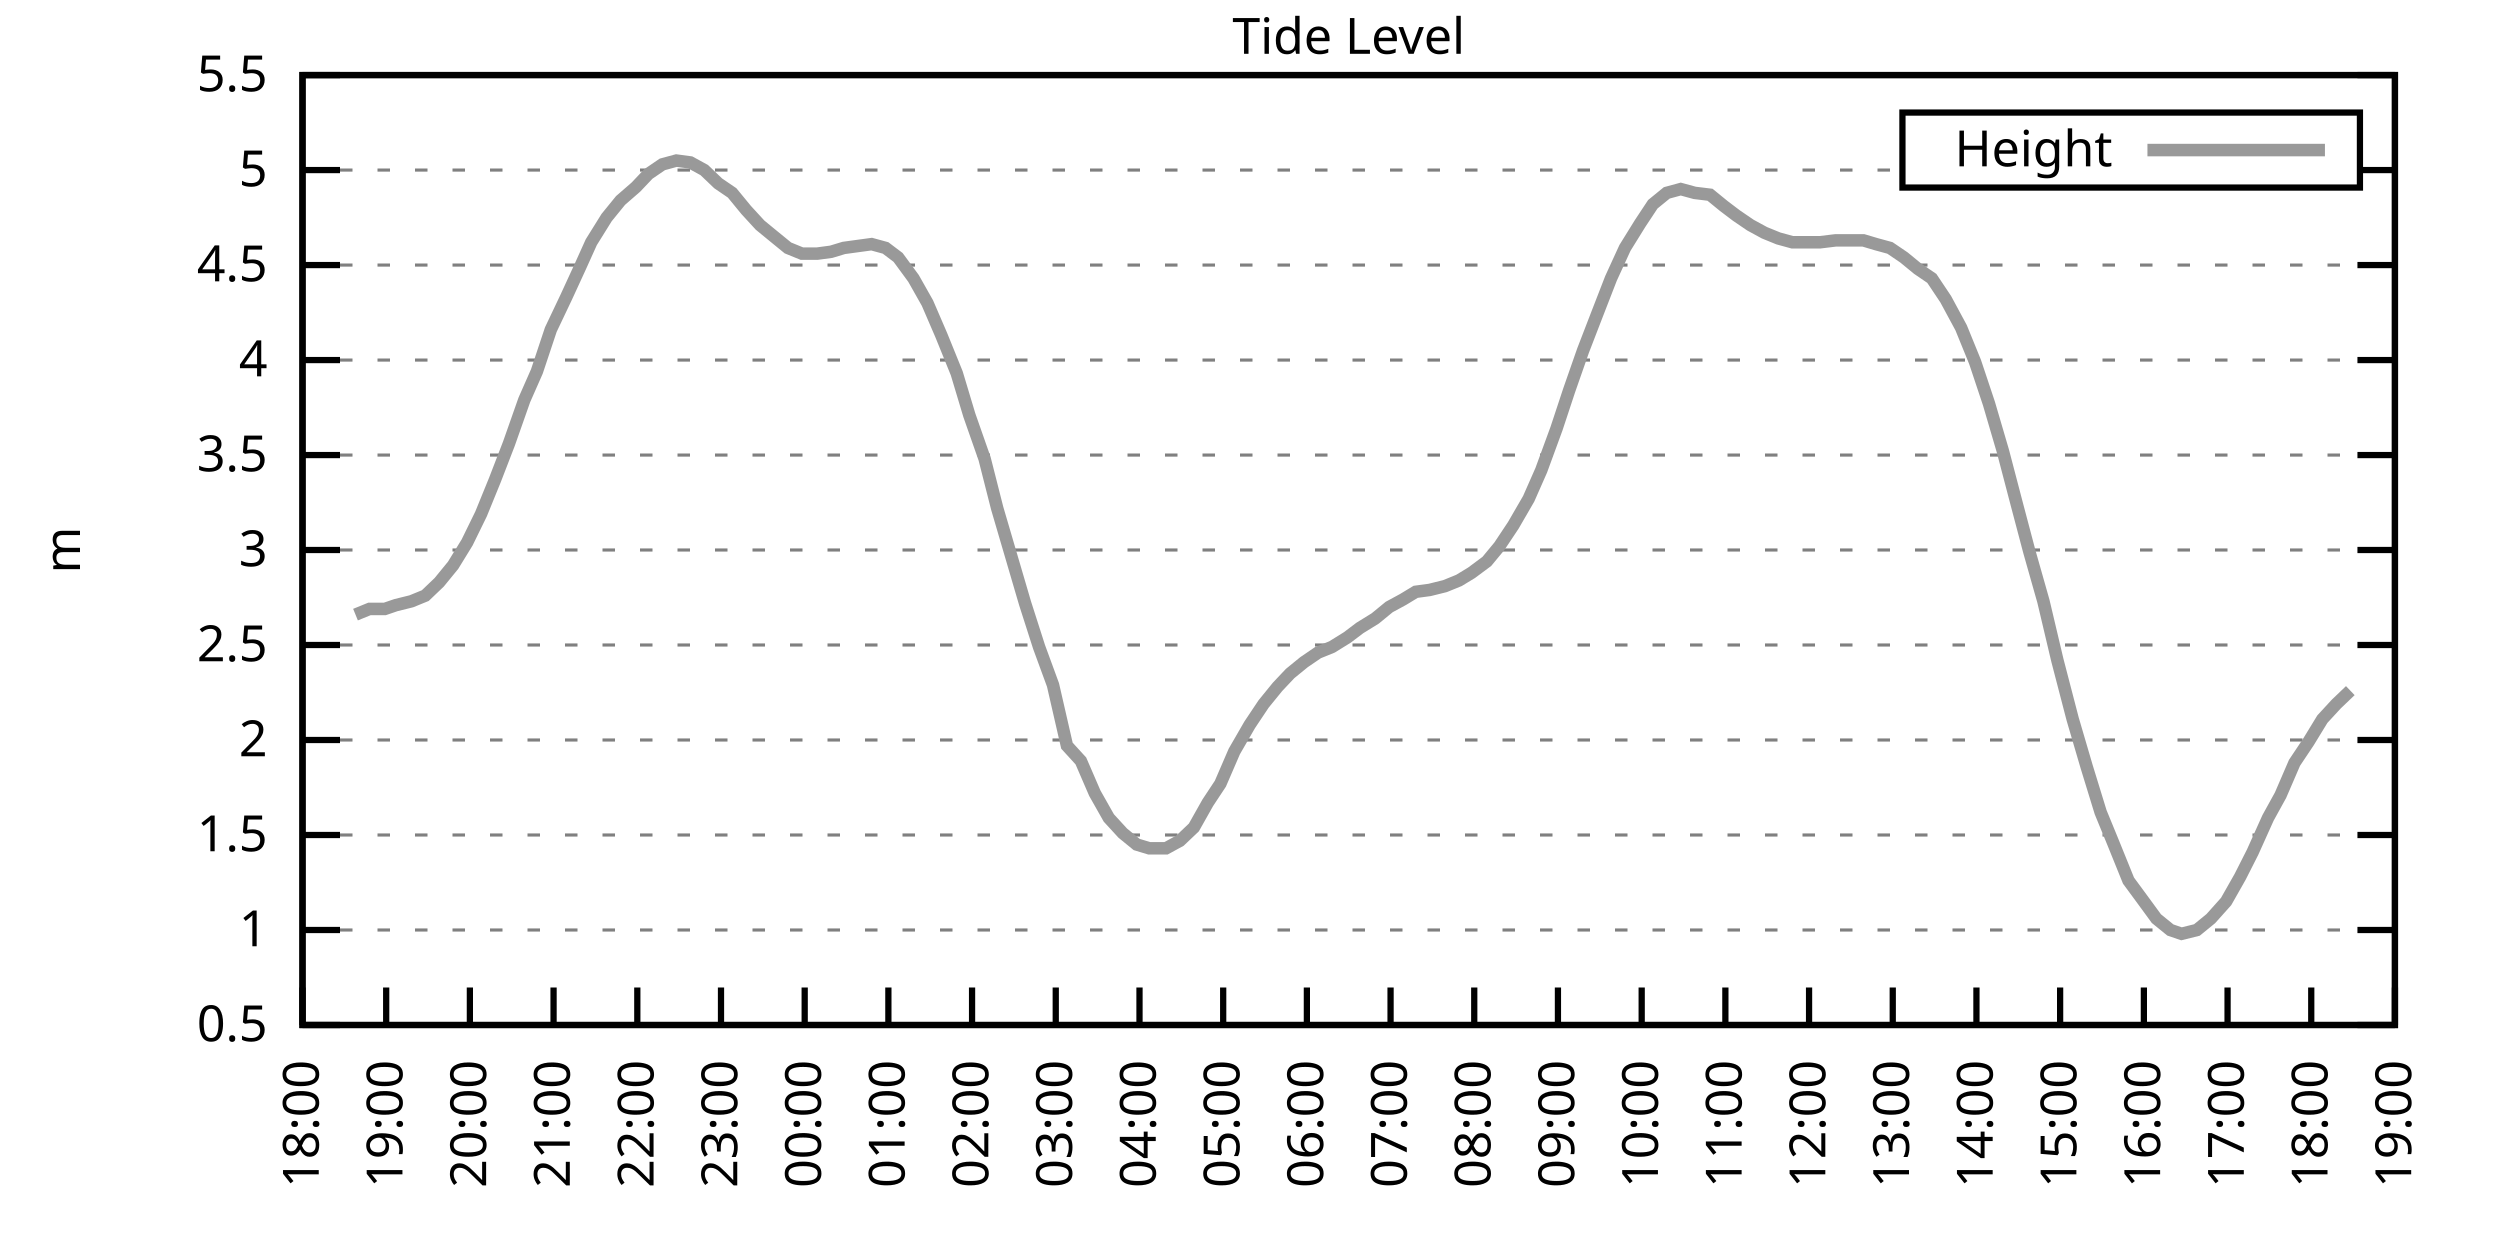
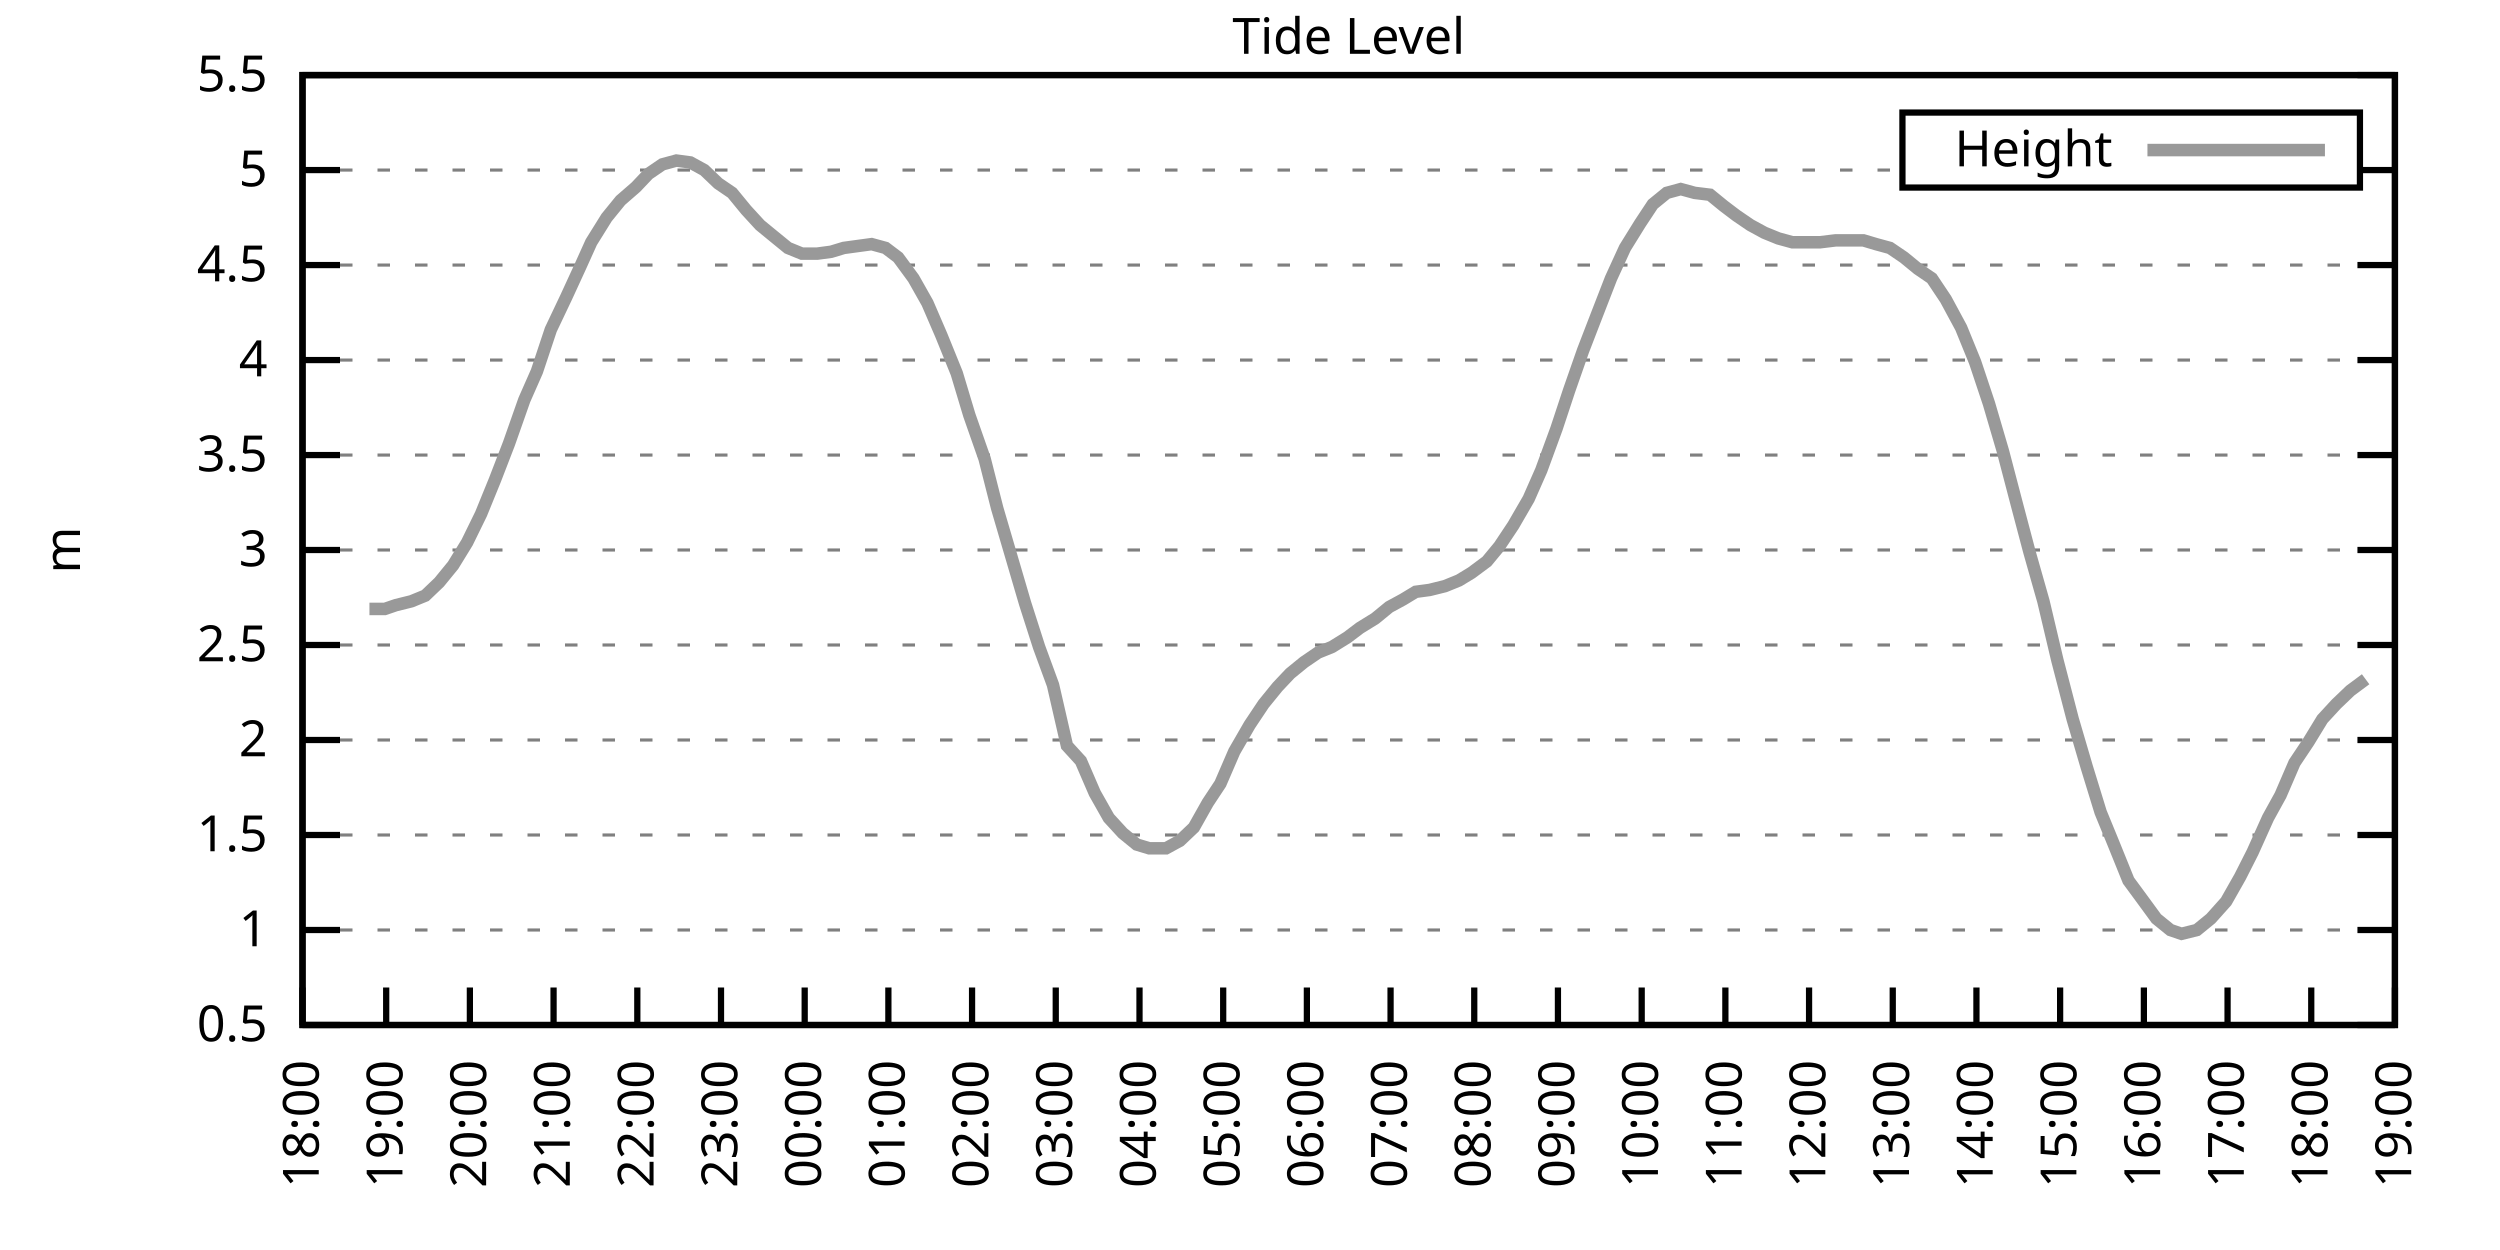
<svg xmlns="http://www.w3.org/2000/svg" xmlns:xlink="http://www.w3.org/1999/xlink" width="400" height="200" viewBox="0 0 400 200">
  <g id="gnuplot_canvas">
    <rect x="0" y="0" width="400" height="200" fill="none" />
    <defs>
      <circle id="gpDot" r="0.5" stroke-width="0.5" stroke="currentColor" />
      <path id="gpPt0" stroke-width="0.333" stroke="currentColor" d="M-1,0 h2 M0,-1 v2" />
      <path id="gpPt1" stroke-width="0.333" stroke="currentColor" d="M-1,-1 L1,1 M1,-1 L-1,1" />
      <path id="gpPt2" stroke-width="0.333" stroke="currentColor" d="M-1,0 L1,0 M0,-1 L0,1 M-1,-1 L1,1 M-1,1 L1,-1" />
      <rect id="gpPt3" stroke-width="0.333" stroke="currentColor" x="-1" y="-1" width="2" height="2" />
      <rect id="gpPt4" stroke-width="0.333" stroke="currentColor" fill="currentColor" x="-1" y="-1" width="2" height="2" />
      <circle id="gpPt5" stroke-width="0.333" stroke="currentColor" cx="0" cy="0" r="1" />
      <use xlink:href="#gpPt5" id="gpPt6" fill="currentColor" stroke="none" />
      <path id="gpPt7" stroke-width="0.333" stroke="currentColor" d="M0,-1.33 L-1.33,0.67 L1.33,0.67 z" />
      <use xlink:href="#gpPt7" id="gpPt8" fill="currentColor" stroke="none" />
      <use xlink:href="#gpPt7" id="gpPt9" stroke="currentColor" transform="rotate(180)" />
      <use xlink:href="#gpPt9" id="gpPt10" fill="currentColor" stroke="none" />
      <use xlink:href="#gpPt3" id="gpPt11" stroke="currentColor" transform="rotate(45)" />
      <use xlink:href="#gpPt11" id="gpPt12" fill="currentColor" stroke="none" />
      <path id="gpPt13" stroke-width="0.333" stroke="currentColor" d="M0,1.330 L1.265,0.411 L0.782,-1.067 L-0.782,-1.076 L-1.265,0.411 z" />
      <use xlink:href="#gpPt13" id="gpPt14" fill="currentColor" stroke="none" />
      <filter id="textbox" filterUnits="objectBoundingBox" x="0" y="0" height="1" width="1">
        <feFlood flood-color="white" flood-opacity="1" result="bgnd" />
        <feComposite in="SourceGraphic" in2="bgnd" operator="atop" />
      </filter>
      <filter id="greybox" filterUnits="objectBoundingBox" x="0" y="0" height="1" width="1">
        <feFlood flood-color="lightgrey" flood-opacity="1" result="grey" />
        <feComposite in="SourceGraphic" in2="grey" operator="atop" />
      </filter>
    </defs>
    <g fill="none" color="white" stroke="currentColor" stroke-width="1.00" stroke-linecap="butt" stroke-linejoin="miter">
</g>
    <g fill="none" color="black" stroke="currentColor" stroke-width="1.00" stroke-linecap="butt" stroke-linejoin="miter">
      <g stroke="none" shape-rendering="crispEdges">
        <polygon fill="rgb(255, 255, 255)" points="48.40,164.00 383.18,164.00 383.18,12.02 48.40,12.02 " />
      </g>
    </g>
    <g fill="none" color="black" stroke="currentColor" stroke-width="1.00" stroke-linecap="butt" stroke-linejoin="miter">
</g>
    <g fill="none" color="black" stroke="black" stroke-width="0.50" stroke-linecap="butt" stroke-linejoin="miter">
</g>
    <g fill="none" color="gray" stroke="currentColor" stroke-width="0.50" stroke-linecap="butt" stroke-linejoin="miter">
      <path stroke="gray" stroke-dasharray="2,4" class="gridline" d="M48.40,164.00 L383.19,164.00  " />
    </g>
    <g fill="none" color="gray" stroke="gray" stroke-width="1.00" stroke-linecap="butt" stroke-linejoin="miter">
</g>
    <g fill="none" color="black" stroke="currentColor" stroke-width="1.00" stroke-linecap="butt" stroke-linejoin="miter">
      <path stroke="black" d="M48.40,164.00 L54.40,164.00 M383.19,164.00 L377.19,164.00  " />
      <g transform="translate(42.80,166.60)" stroke="none" fill="black" font-family="Sans" font-size="8.00" text-anchor="end">
        <text>
          <tspan font-family="Sans"> 0.5</tspan>
        </text>
      </g>
    </g>
    <g fill="none" color="black" stroke="currentColor" stroke-width="1.00" stroke-linecap="butt" stroke-linejoin="miter">
</g>
    <g fill="none" color="black" stroke="black" stroke-width="0.50" stroke-linecap="butt" stroke-linejoin="miter">
</g>
    <g fill="none" color="gray" stroke="currentColor" stroke-width="0.50" stroke-linecap="butt" stroke-linejoin="miter">
      <path stroke="gray" stroke-dasharray="2,4" class="gridline" d="M48.40,148.80 L383.19,148.80  " />
    </g>
    <g fill="none" color="gray" stroke="gray" stroke-width="1.00" stroke-linecap="butt" stroke-linejoin="miter">
</g>
    <g fill="none" color="black" stroke="currentColor" stroke-width="1.00" stroke-linecap="butt" stroke-linejoin="miter">
      <path stroke="black" d="M48.40,148.80 L54.40,148.80 M383.19,148.80 L377.19,148.80  " />
      <g transform="translate(42.80,151.40)" stroke="none" fill="black" font-family="Sans" font-size="8.00" text-anchor="end">
        <text>
          <tspan font-family="Sans"> 1</tspan>
        </text>
      </g>
    </g>
    <g fill="none" color="black" stroke="currentColor" stroke-width="1.00" stroke-linecap="butt" stroke-linejoin="miter">
</g>
    <g fill="none" color="black" stroke="black" stroke-width="0.50" stroke-linecap="butt" stroke-linejoin="miter">
</g>
    <g fill="none" color="gray" stroke="currentColor" stroke-width="0.50" stroke-linecap="butt" stroke-linejoin="miter">
      <path stroke="gray" stroke-dasharray="2,4" class="gridline" d="M48.40,133.60 L383.19,133.60  " />
    </g>
    <g fill="none" color="gray" stroke="gray" stroke-width="1.00" stroke-linecap="butt" stroke-linejoin="miter">
</g>
    <g fill="none" color="black" stroke="currentColor" stroke-width="1.00" stroke-linecap="butt" stroke-linejoin="miter">
      <path stroke="black" d="M48.40,133.60 L54.40,133.60 M383.19,133.60 L377.19,133.60  " />
      <g transform="translate(42.80,136.20)" stroke="none" fill="black" font-family="Sans" font-size="8.00" text-anchor="end">
        <text>
          <tspan font-family="Sans"> 1.5</tspan>
        </text>
      </g>
    </g>
    <g fill="none" color="black" stroke="currentColor" stroke-width="1.00" stroke-linecap="butt" stroke-linejoin="miter">
</g>
    <g fill="none" color="black" stroke="black" stroke-width="0.50" stroke-linecap="butt" stroke-linejoin="miter">
</g>
    <g fill="none" color="gray" stroke="currentColor" stroke-width="0.50" stroke-linecap="butt" stroke-linejoin="miter">
      <path stroke="gray" stroke-dasharray="2,4" class="gridline" d="M48.40,118.40 L383.19,118.40  " />
    </g>
    <g fill="none" color="gray" stroke="gray" stroke-width="1.00" stroke-linecap="butt" stroke-linejoin="miter">
</g>
    <g fill="none" color="black" stroke="currentColor" stroke-width="1.00" stroke-linecap="butt" stroke-linejoin="miter">
      <path stroke="black" d="M48.40,118.40 L54.40,118.40 M383.19,118.40 L377.19,118.40  " />
      <g transform="translate(42.80,121.00)" stroke="none" fill="black" font-family="Sans" font-size="8.00" text-anchor="end">
        <text>
          <tspan font-family="Sans"> 2</tspan>
        </text>
      </g>
    </g>
    <g fill="none" color="black" stroke="currentColor" stroke-width="1.00" stroke-linecap="butt" stroke-linejoin="miter">
</g>
    <g fill="none" color="black" stroke="black" stroke-width="0.50" stroke-linecap="butt" stroke-linejoin="miter">
</g>
    <g fill="none" color="gray" stroke="currentColor" stroke-width="0.50" stroke-linecap="butt" stroke-linejoin="miter">
      <path stroke="gray" stroke-dasharray="2,4" class="gridline" d="M48.40,103.20 L383.19,103.20  " />
    </g>
    <g fill="none" color="gray" stroke="gray" stroke-width="1.00" stroke-linecap="butt" stroke-linejoin="miter">
</g>
    <g fill="none" color="black" stroke="currentColor" stroke-width="1.00" stroke-linecap="butt" stroke-linejoin="miter">
      <path stroke="black" d="M48.40,103.20 L54.40,103.20 M383.19,103.20 L377.19,103.20  " />
      <g transform="translate(42.80,105.80)" stroke="none" fill="black" font-family="Sans" font-size="8.00" text-anchor="end">
        <text>
          <tspan font-family="Sans"> 2.5</tspan>
        </text>
      </g>
    </g>
    <g fill="none" color="black" stroke="currentColor" stroke-width="1.00" stroke-linecap="butt" stroke-linejoin="miter">
</g>
    <g fill="none" color="black" stroke="black" stroke-width="0.50" stroke-linecap="butt" stroke-linejoin="miter">
</g>
    <g fill="none" color="gray" stroke="currentColor" stroke-width="0.50" stroke-linecap="butt" stroke-linejoin="miter">
      <path stroke="gray" stroke-dasharray="2,4" class="gridline" d="M48.40,88.00 L383.19,88.00  " />
    </g>
    <g fill="none" color="gray" stroke="gray" stroke-width="1.00" stroke-linecap="butt" stroke-linejoin="miter">
</g>
    <g fill="none" color="black" stroke="currentColor" stroke-width="1.00" stroke-linecap="butt" stroke-linejoin="miter">
      <path stroke="black" d="M48.40,88.00 L54.40,88.00 M383.19,88.00 L377.19,88.00  " />
      <g transform="translate(42.80,90.60)" stroke="none" fill="black" font-family="Sans" font-size="8.00" text-anchor="end">
        <text>
          <tspan font-family="Sans"> 3</tspan>
        </text>
      </g>
    </g>
    <g fill="none" color="black" stroke="currentColor" stroke-width="1.00" stroke-linecap="butt" stroke-linejoin="miter">
</g>
    <g fill="none" color="black" stroke="black" stroke-width="0.50" stroke-linecap="butt" stroke-linejoin="miter">
</g>
    <g fill="none" color="gray" stroke="currentColor" stroke-width="0.50" stroke-linecap="butt" stroke-linejoin="miter">
      <path stroke="gray" stroke-dasharray="2,4" class="gridline" d="M48.40,72.81 L383.19,72.81  " />
    </g>
    <g fill="none" color="gray" stroke="gray" stroke-width="1.00" stroke-linecap="butt" stroke-linejoin="miter">
</g>
    <g fill="none" color="black" stroke="currentColor" stroke-width="1.00" stroke-linecap="butt" stroke-linejoin="miter">
      <path stroke="black" d="M48.40,72.81 L54.40,72.81 M383.19,72.81 L377.19,72.81  " />
      <g transform="translate(42.80,75.41)" stroke="none" fill="black" font-family="Sans" font-size="8.00" text-anchor="end">
        <text>
          <tspan font-family="Sans"> 3.5</tspan>
        </text>
      </g>
    </g>
    <g fill="none" color="black" stroke="currentColor" stroke-width="1.00" stroke-linecap="butt" stroke-linejoin="miter">
</g>
    <g fill="none" color="black" stroke="black" stroke-width="0.50" stroke-linecap="butt" stroke-linejoin="miter">
</g>
    <g fill="none" color="gray" stroke="currentColor" stroke-width="0.50" stroke-linecap="butt" stroke-linejoin="miter">
      <path stroke="gray" stroke-dasharray="2,4" class="gridline" d="M48.40,57.61 L383.19,57.61  " />
    </g>
    <g fill="none" color="gray" stroke="gray" stroke-width="1.00" stroke-linecap="butt" stroke-linejoin="miter">
</g>
    <g fill="none" color="black" stroke="currentColor" stroke-width="1.00" stroke-linecap="butt" stroke-linejoin="miter">
      <path stroke="black" d="M48.40,57.61 L54.40,57.61 M383.19,57.61 L377.19,57.61  " />
      <g transform="translate(42.80,60.21)" stroke="none" fill="black" font-family="Sans" font-size="8.00" text-anchor="end">
        <text>
          <tspan font-family="Sans"> 4</tspan>
        </text>
      </g>
    </g>
    <g fill="none" color="black" stroke="currentColor" stroke-width="1.00" stroke-linecap="butt" stroke-linejoin="miter">
</g>
    <g fill="none" color="black" stroke="black" stroke-width="0.50" stroke-linecap="butt" stroke-linejoin="miter">
</g>
    <g fill="none" color="gray" stroke="currentColor" stroke-width="0.50" stroke-linecap="butt" stroke-linejoin="miter">
      <path stroke="gray" stroke-dasharray="2,4" class="gridline" d="M48.40,42.41 L383.19,42.41  " />
    </g>
    <g fill="none" color="gray" stroke="gray" stroke-width="1.00" stroke-linecap="butt" stroke-linejoin="miter">
</g>
    <g fill="none" color="black" stroke="currentColor" stroke-width="1.00" stroke-linecap="butt" stroke-linejoin="miter">
      <path stroke="black" d="M48.40,42.41 L54.40,42.41 M383.19,42.41 L377.19,42.41  " />
      <g transform="translate(42.80,45.01)" stroke="none" fill="black" font-family="Sans" font-size="8.00" text-anchor="end">
        <text>
          <tspan font-family="Sans"> 4.5</tspan>
        </text>
      </g>
    </g>
    <g fill="none" color="black" stroke="currentColor" stroke-width="1.00" stroke-linecap="butt" stroke-linejoin="miter">
</g>
    <g fill="none" color="black" stroke="black" stroke-width="0.50" stroke-linecap="butt" stroke-linejoin="miter">
</g>
    <g fill="none" color="gray" stroke="currentColor" stroke-width="0.50" stroke-linecap="butt" stroke-linejoin="miter">
      <path stroke="gray" stroke-dasharray="2,4" class="gridline" d="M48.40,27.21 L304.39,27.21 M377.59,27.21 L383.19,27.21  " />
    </g>
    <g fill="none" color="gray" stroke="gray" stroke-width="1.00" stroke-linecap="butt" stroke-linejoin="miter">
</g>
    <g fill="none" color="black" stroke="currentColor" stroke-width="1.00" stroke-linecap="butt" stroke-linejoin="miter">
      <path stroke="black" d="M48.40,27.21 L54.40,27.21 M383.19,27.21 L377.19,27.21  " />
      <g transform="translate(42.80,29.81)" stroke="none" fill="black" font-family="Sans" font-size="8.00" text-anchor="end">
        <text>
          <tspan font-family="Sans"> 5</tspan>
        </text>
      </g>
    </g>
    <g fill="none" color="black" stroke="currentColor" stroke-width="1.00" stroke-linecap="butt" stroke-linejoin="miter">
</g>
    <g fill="none" color="black" stroke="black" stroke-width="0.50" stroke-linecap="butt" stroke-linejoin="miter">
</g>
    <g fill="none" color="gray" stroke="currentColor" stroke-width="0.50" stroke-linecap="butt" stroke-linejoin="miter">
      <path stroke="gray" stroke-dasharray="2,4" class="gridline" d="M48.40,12.01 L383.19,12.01  " />
    </g>
    <g fill="none" color="gray" stroke="gray" stroke-width="1.00" stroke-linecap="butt" stroke-linejoin="miter">
</g>
    <g fill="none" color="black" stroke="currentColor" stroke-width="1.00" stroke-linecap="butt" stroke-linejoin="miter">
      <path stroke="black" d="M48.40,12.01 L54.40,12.01 M383.19,12.01 L377.19,12.01  " />
      <g transform="translate(42.80,14.61)" stroke="none" fill="black" font-family="Sans" font-size="8.00" text-anchor="end">
        <text>
          <tspan font-family="Sans"> 5.5</tspan>
        </text>
      </g>
    </g>
    <g fill="none" color="black" stroke="currentColor" stroke-width="1.00" stroke-linecap="butt" stroke-linejoin="miter">
      <path stroke="black" d="M48.40,164.00 L48.40,158.00  " />
      <g transform="translate(51.00,169.60) rotate(270.00)" stroke="none" fill="black" font-family="Sans" font-size="8.00" text-anchor="end">
        <text>
          <tspan font-family="Sans">18:00</tspan>
        </text>
      </g>
    </g>
    <g fill="none" color="black" stroke="currentColor" stroke-width="1.00" stroke-linecap="butt" stroke-linejoin="miter">
      <path stroke="black" d="M61.79,164.00 L61.79,158.00  " />
      <g transform="translate(64.39,169.60) rotate(270.00)" stroke="none" fill="black" font-family="Sans" font-size="8.00" text-anchor="end">
        <text>
          <tspan font-family="Sans">19:00</tspan>
        </text>
      </g>
    </g>
    <g fill="none" color="black" stroke="currentColor" stroke-width="1.00" stroke-linecap="butt" stroke-linejoin="miter">
      <path stroke="black" d="M75.18,164.00 L75.18,158.00  " />
      <g transform="translate(77.78,169.60) rotate(270.00)" stroke="none" fill="black" font-family="Sans" font-size="8.00" text-anchor="end">
        <text>
          <tspan font-family="Sans">20:00</tspan>
        </text>
      </g>
    </g>
    <g fill="none" color="black" stroke="currentColor" stroke-width="1.00" stroke-linecap="butt" stroke-linejoin="miter">
      <path stroke="black" d="M88.57,164.00 L88.57,158.00  " />
      <g transform="translate(91.17,169.60) rotate(270.00)" stroke="none" fill="black" font-family="Sans" font-size="8.00" text-anchor="end">
        <text>
          <tspan font-family="Sans">21:00</tspan>
        </text>
      </g>
    </g>
    <g fill="none" color="black" stroke="currentColor" stroke-width="1.00" stroke-linecap="butt" stroke-linejoin="miter">
      <path stroke="black" d="M101.97,164.00 L101.97,158.00  " />
      <g transform="translate(104.57,169.60) rotate(270.00)" stroke="none" fill="black" font-family="Sans" font-size="8.00" text-anchor="end">
        <text>
          <tspan font-family="Sans">22:00</tspan>
        </text>
      </g>
    </g>
    <g fill="none" color="black" stroke="currentColor" stroke-width="1.00" stroke-linecap="butt" stroke-linejoin="miter">
      <path stroke="black" d="M115.36,164.00 L115.36,158.00  " />
      <g transform="translate(117.96,169.60) rotate(270.00)" stroke="none" fill="black" font-family="Sans" font-size="8.00" text-anchor="end">
        <text>
          <tspan font-family="Sans">23:00</tspan>
        </text>
      </g>
    </g>
    <g fill="none" color="black" stroke="currentColor" stroke-width="1.00" stroke-linecap="butt" stroke-linejoin="miter">
      <path stroke="black" d="M128.75,164.00 L128.75,158.00  " />
      <g transform="translate(131.35,169.60) rotate(270.00)" stroke="none" fill="black" font-family="Sans" font-size="8.00" text-anchor="end">
        <text>
          <tspan font-family="Sans">00:00</tspan>
        </text>
      </g>
    </g>
    <g fill="none" color="black" stroke="currentColor" stroke-width="1.00" stroke-linecap="butt" stroke-linejoin="miter">
      <path stroke="black" d="M142.14,164.00 L142.14,158.00  " />
      <g transform="translate(144.74,169.60) rotate(270.00)" stroke="none" fill="black" font-family="Sans" font-size="8.00" text-anchor="end">
        <text>
          <tspan font-family="Sans">01:00</tspan>
        </text>
      </g>
    </g>
    <g fill="none" color="black" stroke="currentColor" stroke-width="1.00" stroke-linecap="butt" stroke-linejoin="miter">
      <path stroke="black" d="M155.53,164.00 L155.53,158.00  " />
      <g transform="translate(158.13,169.60) rotate(270.00)" stroke="none" fill="black" font-family="Sans" font-size="8.00" text-anchor="end">
        <text>
          <tspan font-family="Sans">02:00</tspan>
        </text>
      </g>
    </g>
    <g fill="none" color="black" stroke="currentColor" stroke-width="1.00" stroke-linecap="butt" stroke-linejoin="miter">
      <path stroke="black" d="M168.92,164.00 L168.92,158.00  " />
      <g transform="translate(171.52,169.60) rotate(270.00)" stroke="none" fill="black" font-family="Sans" font-size="8.00" text-anchor="end">
        <text>
          <tspan font-family="Sans">03:00</tspan>
        </text>
      </g>
    </g>
    <g fill="none" color="black" stroke="currentColor" stroke-width="1.00" stroke-linecap="butt" stroke-linejoin="miter">
      <path stroke="black" d="M182.32,164.00 L182.32,158.00  " />
      <g transform="translate(184.92,169.60) rotate(270.00)" stroke="none" fill="black" font-family="Sans" font-size="8.00" text-anchor="end">
        <text>
          <tspan font-family="Sans">04:00</tspan>
        </text>
      </g>
    </g>
    <g fill="none" color="black" stroke="currentColor" stroke-width="1.00" stroke-linecap="butt" stroke-linejoin="miter">
      <path stroke="black" d="M195.71,164.00 L195.71,158.00  " />
      <g transform="translate(198.31,169.60) rotate(270.00)" stroke="none" fill="black" font-family="Sans" font-size="8.00" text-anchor="end">
        <text>
          <tspan font-family="Sans">05:00</tspan>
        </text>
      </g>
    </g>
    <g fill="none" color="black" stroke="currentColor" stroke-width="1.00" stroke-linecap="butt" stroke-linejoin="miter">
      <path stroke="black" d="M209.10,164.00 L209.10,158.00  " />
      <g transform="translate(211.70,169.60) rotate(270.00)" stroke="none" fill="black" font-family="Sans" font-size="8.00" text-anchor="end">
        <text>
          <tspan font-family="Sans">06:00</tspan>
        </text>
      </g>
    </g>
    <g fill="none" color="black" stroke="currentColor" stroke-width="1.00" stroke-linecap="butt" stroke-linejoin="miter">
      <path stroke="black" d="M222.49,164.00 L222.49,158.00  " />
      <g transform="translate(225.09,169.60) rotate(270.00)" stroke="none" fill="black" font-family="Sans" font-size="8.00" text-anchor="end">
        <text>
          <tspan font-family="Sans">07:00</tspan>
        </text>
      </g>
    </g>
    <g fill="none" color="black" stroke="currentColor" stroke-width="1.00" stroke-linecap="butt" stroke-linejoin="miter">
      <path stroke="black" d="M235.88,164.00 L235.88,158.00  " />
      <g transform="translate(238.48,169.60) rotate(270.00)" stroke="none" fill="black" font-family="Sans" font-size="8.00" text-anchor="end">
        <text>
          <tspan font-family="Sans">08:00</tspan>
        </text>
      </g>
    </g>
    <g fill="none" color="black" stroke="currentColor" stroke-width="1.00" stroke-linecap="butt" stroke-linejoin="miter">
      <path stroke="black" d="M249.27,164.00 L249.27,158.00  " />
      <g transform="translate(251.87,169.60) rotate(270.00)" stroke="none" fill="black" font-family="Sans" font-size="8.00" text-anchor="end">
        <text>
          <tspan font-family="Sans">09:00</tspan>
        </text>
      </g>
    </g>
    <g fill="none" color="black" stroke="currentColor" stroke-width="1.00" stroke-linecap="butt" stroke-linejoin="miter">
      <path stroke="black" d="M262.67,164.00 L262.67,158.00  " />
      <g transform="translate(265.27,169.60) rotate(270.00)" stroke="none" fill="black" font-family="Sans" font-size="8.00" text-anchor="end">
        <text>
          <tspan font-family="Sans">10:00</tspan>
        </text>
      </g>
    </g>
    <g fill="none" color="black" stroke="currentColor" stroke-width="1.00" stroke-linecap="butt" stroke-linejoin="miter">
      <path stroke="black" d="M276.06,164.00 L276.06,158.00  " />
      <g transform="translate(278.66,169.60) rotate(270.00)" stroke="none" fill="black" font-family="Sans" font-size="8.00" text-anchor="end">
        <text>
          <tspan font-family="Sans">11:00</tspan>
        </text>
      </g>
    </g>
    <g fill="none" color="black" stroke="currentColor" stroke-width="1.00" stroke-linecap="butt" stroke-linejoin="miter">
      <path stroke="black" d="M289.45,164.00 L289.45,158.00  " />
      <g transform="translate(292.05,169.60) rotate(270.00)" stroke="none" fill="black" font-family="Sans" font-size="8.00" text-anchor="end">
        <text>
          <tspan font-family="Sans">12:00</tspan>
        </text>
      </g>
    </g>
    <g fill="none" color="black" stroke="currentColor" stroke-width="1.00" stroke-linecap="butt" stroke-linejoin="miter">
      <path stroke="black" d="M302.84,164.00 L302.84,158.00  " />
      <g transform="translate(305.44,169.60) rotate(270.00)" stroke="none" fill="black" font-family="Sans" font-size="8.00" text-anchor="end">
        <text>
          <tspan font-family="Sans">13:00</tspan>
        </text>
      </g>
    </g>
    <g fill="none" color="black" stroke="currentColor" stroke-width="1.00" stroke-linecap="butt" stroke-linejoin="miter">
      <path stroke="black" d="M316.23,164.00 L316.23,158.00  " />
      <g transform="translate(318.83,169.60) rotate(270.00)" stroke="none" fill="black" font-family="Sans" font-size="8.00" text-anchor="end">
        <text>
          <tspan font-family="Sans">14:00</tspan>
        </text>
      </g>
    </g>
    <g fill="none" color="black" stroke="currentColor" stroke-width="1.00" stroke-linecap="butt" stroke-linejoin="miter">
      <path stroke="black" d="M329.62,164.00 L329.62,158.00  " />
      <g transform="translate(332.22,169.60) rotate(270.00)" stroke="none" fill="black" font-family="Sans" font-size="8.00" text-anchor="end">
        <text>
          <tspan font-family="Sans">15:00</tspan>
        </text>
      </g>
    </g>
    <g fill="none" color="black" stroke="currentColor" stroke-width="1.00" stroke-linecap="butt" stroke-linejoin="miter">
      <path stroke="black" d="M343.02,164.00 L343.02,158.00  " />
      <g transform="translate(345.62,169.60) rotate(270.00)" stroke="none" fill="black" font-family="Sans" font-size="8.00" text-anchor="end">
        <text>
          <tspan font-family="Sans">16:00</tspan>
        </text>
      </g>
    </g>
    <g fill="none" color="black" stroke="currentColor" stroke-width="1.00" stroke-linecap="butt" stroke-linejoin="miter">
      <path stroke="black" d="M356.41,164.00 L356.41,158.00  " />
      <g transform="translate(359.01,169.60) rotate(270.00)" stroke="none" fill="black" font-family="Sans" font-size="8.00" text-anchor="end">
        <text>
          <tspan font-family="Sans">17:00</tspan>
        </text>
      </g>
    </g>
    <g fill="none" color="black" stroke="currentColor" stroke-width="1.00" stroke-linecap="butt" stroke-linejoin="miter">
      <path stroke="black" d="M369.80,164.00 L369.80,158.00  " />
      <g transform="translate(372.40,169.60) rotate(270.00)" stroke="none" fill="black" font-family="Sans" font-size="8.00" text-anchor="end">
        <text>
          <tspan font-family="Sans">18:00</tspan>
        </text>
      </g>
    </g>
    <g fill="none" color="black" stroke="currentColor" stroke-width="1.00" stroke-linecap="butt" stroke-linejoin="miter">
      <path stroke="black" d="M383.19,164.00 L383.19,158.00  " />
      <g transform="translate(385.79,169.60) rotate(270.00)" stroke="none" fill="black" font-family="Sans" font-size="8.00" text-anchor="end">
        <text>
          <tspan font-family="Sans">19:00</tspan>
        </text>
      </g>
    </g>
    <g fill="none" color="black" stroke="currentColor" stroke-width="1.00" stroke-linecap="butt" stroke-linejoin="miter">
</g>
    <g fill="none" color="black" stroke="currentColor" stroke-width="1.00" stroke-linecap="butt" stroke-linejoin="miter">
      <path stroke="black" d="M48.40,12.01 L48.40,164.00 L383.19,164.00 L383.19,12.01 L48.40,12.01 Z  " />
    </g>
    <g fill="none" color="black" stroke="currentColor" stroke-width="1.00" stroke-linecap="butt" stroke-linejoin="miter">
</g>
    <g fill="none" color="black" stroke="currentColor" stroke-width="1.00" stroke-linecap="butt" stroke-linejoin="miter">
      <path stroke="black" d="M304.39,30.01 L304.39,18.01 L377.59,18.01 L377.59,30.01 L304.39,30.01 Z  " />
    </g>
    <g id="Tide_level_plot_1">
      <g fill="none" color="white" stroke="black" stroke-width="2.00" stroke-linecap="butt" stroke-linejoin="miter">
</g>
      <g fill="none" color="black" stroke="currentColor" stroke-width="2.00" stroke-linecap="butt" stroke-linejoin="miter">
        <g transform="translate(337.99,26.61)" stroke="none" fill="black" font-family="Sans" font-size="8.00" text-anchor="end">
          <text>
            <tspan font-family="Sans">Height</tspan>
          </text>
        </g>
      </g>
      <g fill="none" color="black" stroke="currentColor" stroke-width="2.00" stroke-linecap="butt" stroke-linejoin="miter">
-         <path stroke="rgb(153, 153, 153)" d="M343.59,24.01 L371.99,24.01 M56.88,98.34 L59.11,97.43 L61.57,97.43 L63.35,96.82 L65.81,96.21 L68.04,95.30   L70.27,93.17 L72.50,90.44 L74.74,86.79 L76.97,82.23 L79.20,76.76 L81.43,70.98 L83.89,63.99 L85.90,59.43   L88.13,52.74 L90.58,47.58 L92.82,42.71 L94.60,38.76 L97.06,34.81 L99.29,32.07 L101.74,29.94 L103.75,27.82   L105.98,26.30 L108.22,25.69 L110.45,25.99 L112.68,27.21 L114.91,29.34 L117.14,30.86 L119.38,33.59 L121.61,36.02   L123.84,37.85 L126.07,39.67 L128.30,40.58 L130.76,40.58 L132.99,40.28 L135.00,39.67 L139.46,39.06 L141.69,39.67   L143.70,41.19 L146.16,44.54 L148.39,48.49 L150.62,53.66 L153.08,59.73 L155.09,66.42 L157.54,73.41 L159.55,81.32   L161.78,88.92 L164.01,96.52 L166.25,103.51 L168.48,109.59 L170.71,119.31 L172.94,121.75 L175.17,126.91 L177.41,130.87   L179.64,133.30 L181.87,135.12 L183.88,135.73 L186.56,135.73 L188.79,134.51 L191.02,132.39 L193.25,128.43 L195.26,125.39   L197.49,120.23 L199.95,115.97 L202.18,112.63 L204.41,109.89 L206.42,107.76 L208.65,105.94 L210.88,104.42 L213.12,103.51   L215.57,101.99 L217.58,100.47 L220.04,98.95 L222.27,97.12 L224.50,95.91 L226.51,94.69 L228.74,94.39 L231.20,93.78   L233.43,92.87 L235.44,91.65 L237.89,89.83 L239.90,87.40 L242.13,84.05 L244.59,79.80 L246.60,75.24 L249.05,68.55   L251.06,62.47 L253.29,56.09 L255.52,50.31 L257.76,44.54 L259.99,39.67 L262.44,35.72 L264.45,32.68 L266.68,30.86   L268.92,30.25 L271.15,30.86 L273.60,31.16 L275.83,32.98 L277.84,34.50 L280.07,36.02 L282.31,37.24 L284.54,38.15   L286.77,38.76 L289.00,38.76 L291.23,38.76 L293.69,38.46 L295.92,38.46 L298.15,38.46 L300.16,39.06 L302.39,39.67   L304.63,41.19 L306.86,43.02 L309.09,44.54 L311.32,47.88 L313.78,52.44 L316.01,57.91 L318.24,64.60 L320.47,72.20   L322.70,80.71 L324.71,88.31 L326.95,96.21 L329.18,105.64 L331.63,115.06 L333.86,122.66 L336.10,129.95 L338.10,134.82   L340.56,140.90 L342.57,143.63 L345.02,146.98 L347.26,148.80 L349.04,149.41 L351.50,148.80 L353.73,146.98 L356.18,144.24   L358.42,140.29 L360.42,136.34 L362.88,130.87 L364.89,127.22 L367.12,122.05 L369.35,118.71 L371.58,115.06 L373.82,112.63   L376.05,110.50  " />
+         <path stroke="rgb(153, 153, 153)" d="M343.59,24.01 L371.99,24.01 M59.11,97.43 L61.57,97.43 L63.35,96.82 L65.81,96.21 L68.04,95.30 L70.27,93.17   L72.50,90.44 L74.74,86.79 L76.97,82.23 L79.20,76.76 L81.43,70.98 L83.89,63.99 L85.90,59.43 L88.13,52.74   L90.58,47.58 L92.82,42.71 L94.60,38.76 L97.06,34.81 L99.29,32.07 L101.74,29.94 L103.75,27.82 L105.98,26.30   L108.22,25.69 L110.45,25.99 L112.68,27.21 L114.91,29.34 L117.14,30.86 L119.38,33.59 L121.61,36.02 L123.84,37.85   L126.07,39.67 L128.30,40.58 L130.76,40.58 L132.99,40.28 L135.00,39.67 L139.46,39.06 L141.69,39.67 L143.70,41.19   L146.16,44.54 L148.39,48.49 L150.62,53.66 L153.08,59.73 L155.09,66.42 L157.54,73.41 L159.55,81.32 L161.78,88.92   L164.01,96.52 L166.25,103.51 L168.48,109.59 L170.71,119.31 L172.94,121.75 L175.17,126.91 L177.41,130.87 L179.64,133.30   L181.87,135.12 L183.88,135.73 L186.56,135.73 L188.79,134.51 L191.02,132.39 L193.25,128.43 L195.26,125.39 L197.49,120.23   L199.95,115.97 L202.18,112.63 L204.41,109.89 L206.42,107.76 L208.65,105.94 L210.88,104.42 L213.12,103.51 L215.57,101.99   L217.58,100.47 L220.04,98.95 L222.27,97.12 L224.50,95.91 L226.51,94.69 L228.74,94.39 L231.20,93.78 L233.43,92.87   L235.44,91.65 L237.89,89.83 L239.90,87.40 L242.13,84.05 L244.59,79.80 L246.60,75.24 L249.05,68.55 L251.06,62.47   L253.29,56.09 L255.52,50.31 L257.76,44.54 L259.99,39.67 L262.44,35.72 L264.45,32.68 L266.68,30.86 L268.92,30.25   L271.15,30.86 L273.60,31.16 L275.83,32.98 L277.84,34.50 L280.07,36.02 L282.31,37.24 L284.54,38.15 L286.77,38.76   L289.00,38.76 L291.23,38.76 L293.69,38.46 L295.92,38.46 L298.15,38.46 L300.16,39.06 L302.39,39.67 L304.63,41.19   L306.86,43.02 L309.09,44.54 L311.32,47.88 L313.78,52.44 L316.01,57.91 L318.24,64.60 L320.47,72.20 L322.70,80.71   L324.71,88.31 L326.95,96.21 L329.18,105.64 L331.63,115.06 L333.86,122.66 L336.10,129.95 L338.10,134.82 L340.56,140.90   L342.57,143.63 L345.02,146.98 L347.26,148.80 L349.04,149.41 L351.50,148.80 L353.73,146.98 L356.18,144.24 L358.42,140.29   L360.42,136.34 L362.88,130.87 L364.89,127.22 L367.12,122.05 L369.35,118.71 L371.58,115.06 L373.82,112.63 L376.05,110.50   L378.50,108.68  " />
      </g>
    </g>
    <g fill="none" color="black" stroke="currentColor" stroke-width="2.00" stroke-linecap="butt" stroke-linejoin="miter">
</g>
    <g fill="none" color="black" stroke="black" stroke-width="1.00" stroke-linecap="butt" stroke-linejoin="miter">
</g>
    <g fill="none" color="black" stroke="currentColor" stroke-width="1.00" stroke-linecap="butt" stroke-linejoin="miter">
      <path stroke="black" d="M48.40,12.01 L48.40,164.00 L383.19,164.00 L383.19,12.01 L48.40,12.01 Z  " />
      <g transform="translate(12.80,88.01) rotate(270.00)" stroke="none" fill="black" font-family="Sans" font-size="8.00" text-anchor="middle">
        <text>
          <tspan font-family="Sans">m</tspan>
        </text>
      </g>
    </g>
    <g fill="none" color="black" stroke="currentColor" stroke-width="1.00" stroke-linecap="butt" stroke-linejoin="miter">
</g>
    <g fill="none" color="black" stroke="currentColor" stroke-width="1.00" stroke-linecap="butt" stroke-linejoin="miter">
      <g transform="translate(215.79,8.61)" stroke="none" fill="black" font-family="Sans" font-size="8.00" text-anchor="middle">
        <text>
          <tspan font-family="Sans">Tide Level</tspan>
        </text>
      </g>
    </g>
    <g fill="none" color="black" stroke="currentColor" stroke-width="1.00" stroke-linecap="butt" stroke-linejoin="miter">
</g>
  </g>
</svg>
